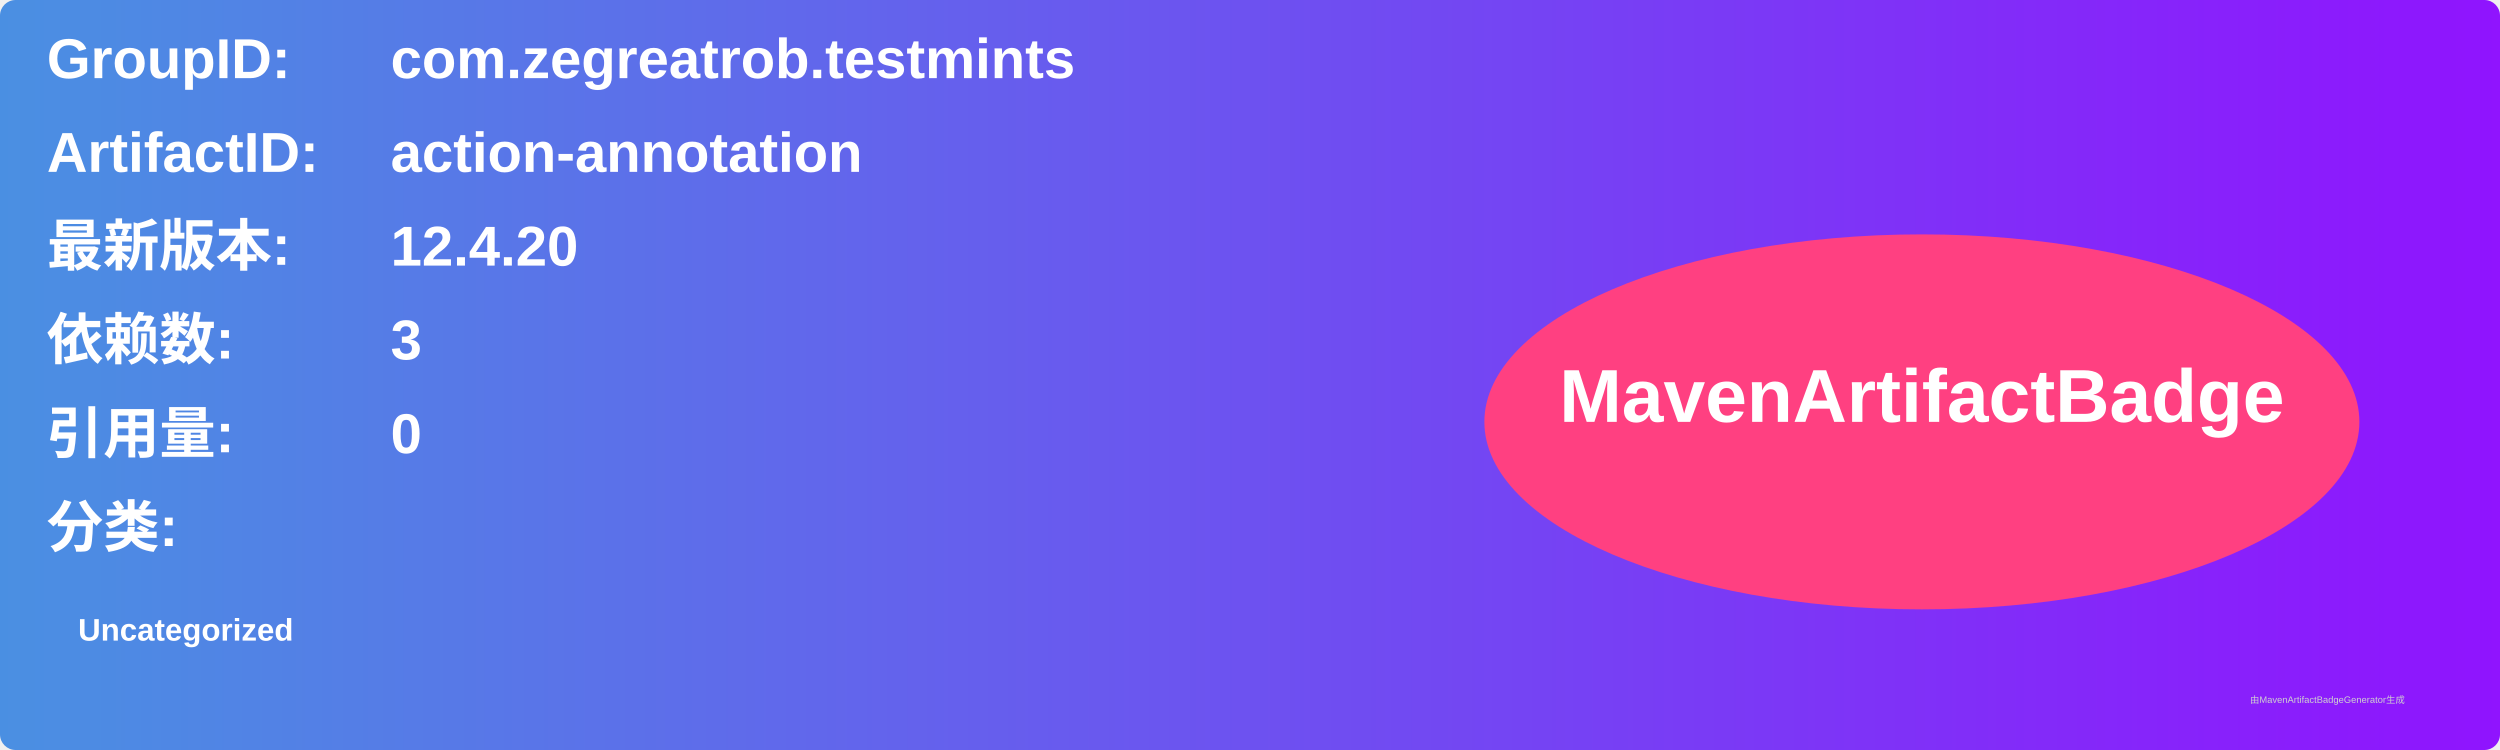
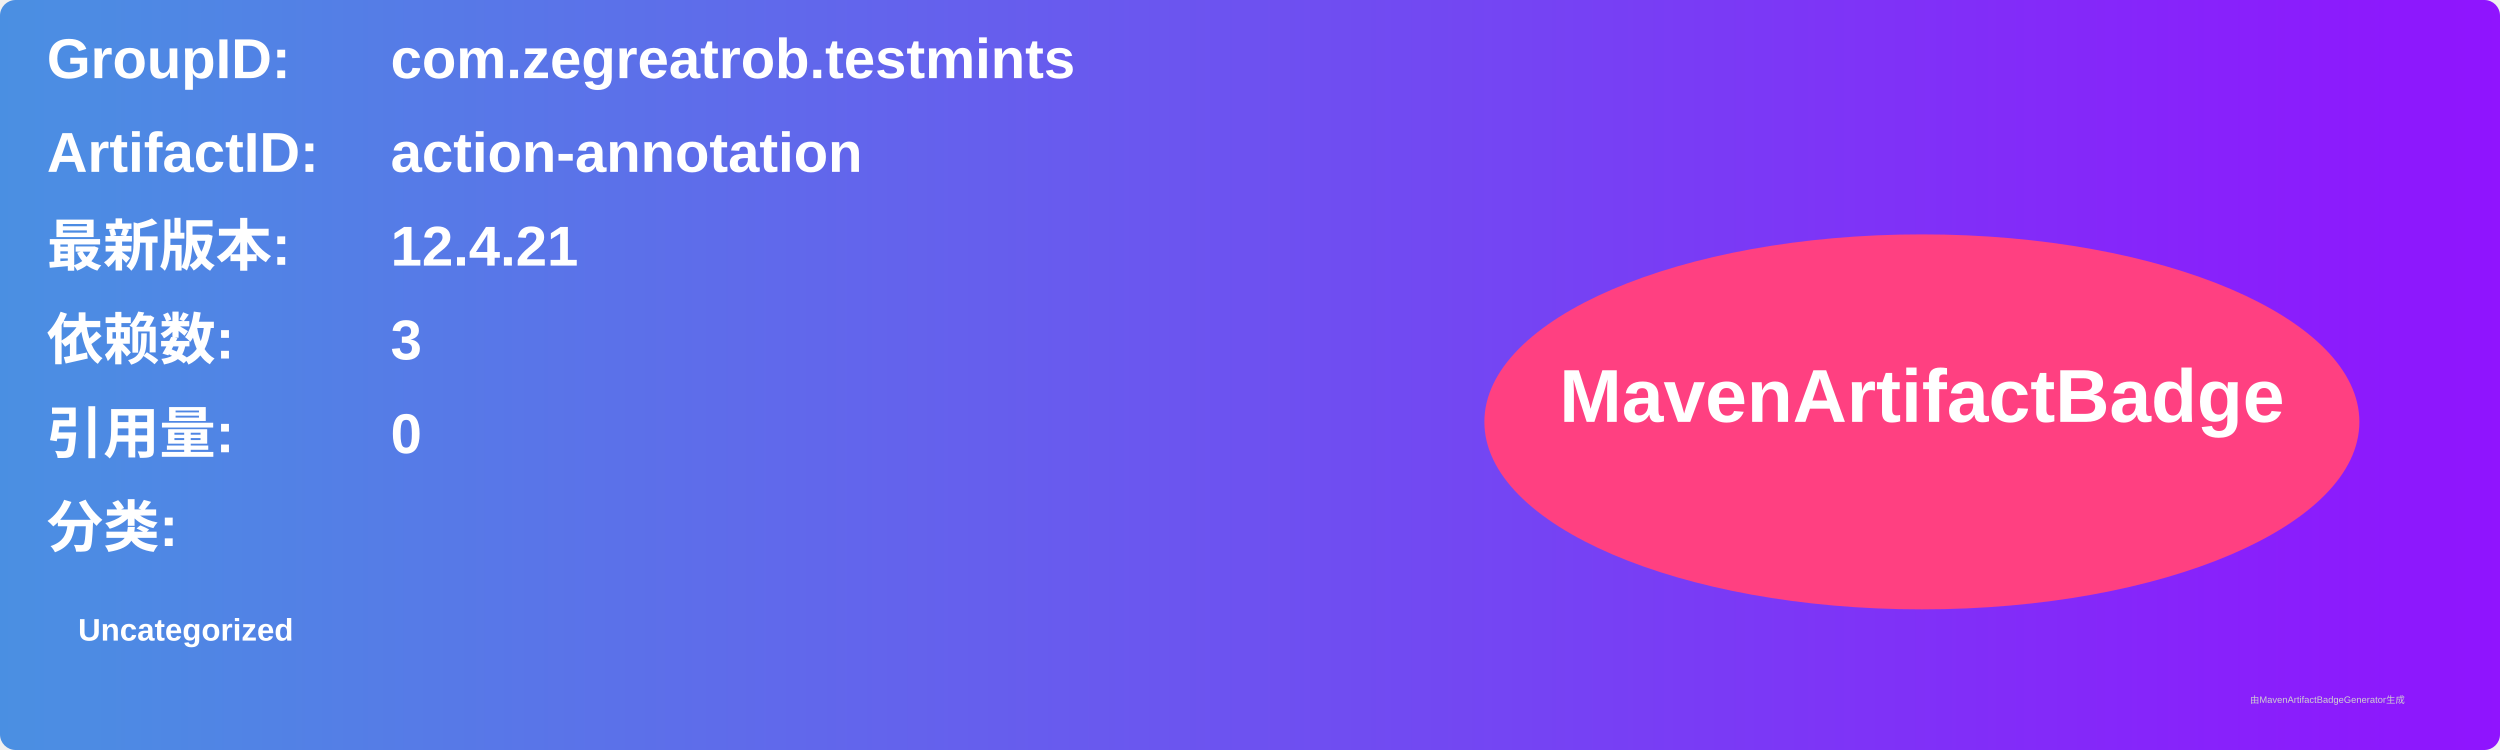
<svg xmlns="http://www.w3.org/2000/svg" width="800" height="240" viewBox="0 0 800 240">
  <linearGradient id="grad" x1="0%" y1="0%" x2="100%" y2="0%">
    <stop offset="0%" stop-color="#4a90e2" />
    <stop offset="100%" stop-color="#9013fe" />
  </linearGradient>
  <rect width="100%" height="100%" rx="5" ry="5" fill="url(#grad)" />
  <g transform="translate(15, 15)">
    <text x="0" y="10" font-family="Arial" font-size="18" fill="white" font-weight="bold" width="260">GroupID:</text>
    <text x="110" y="10" font-family="Arial" font-size="18" fill="white" font-weight="bold" width="460">com.zegreatrob.testmints</text>
    <text x="0" y="40" font-family="Arial" font-size="18" fill="white" font-weight="bold" width="260">ArtifactID:</text>
    <text x="110" y="40" font-family="Arial" font-size="18" fill="white" font-weight="bold" width="460">action-annotation</text>
    <text x="0" y="70" font-family="Arial" font-size="18" fill="white" font-weight="bold">最新版本:</text>
    <text x="110" y="70" font-family="Arial" font-size="18" fill="white" font-weight="bold">
-       <tspan font-weight="bold">12.4.20</tspan>
+       <tspan font-weight="bold">12.4.21</tspan>
    </text>
    <text x="0" y="100" font-family="Arial" font-size="18" fill="white" font-weight="bold">依赖数: </text>
    <text x="110" y="100" font-family="Arial" font-size="18" fill="white">
      <tspan font-weight="bold">3</tspan>
    </text>
    <text x="0" y="130" font-family="Arial" font-size="18" fill="white" font-weight="bold">引用量: </text>
    <text x="110" y="130" font-family="Arial" font-size="18" fill="white">
      <tspan font-weight="bold">0</tspan>
    </text>
    <text x="0" y="160" font-family="Arial" font-size="18" fill="white" font-weight="bold">分类:</text>
    <text x="10" y="190" font-family="Arial" font-size="10" fill="white">
      <tspan font-weight="bold">Uncategorized</tspan>
    </text>
    <ellipse cx="600" cy="120" rx="140" ry="60" fill="#ff4081" />
    <text x="600" y="120" text-anchor="middle" font-family="Arial" font-size="24" fill="white" font-weight="bold">MavenArtifactBadge</text>
  </g>
  <text x="720" y="225" font-family="Arial" font-size="3" fill="#d0d0d0">由MavenArtifactBadgeGenerator生成</text>
</svg>
